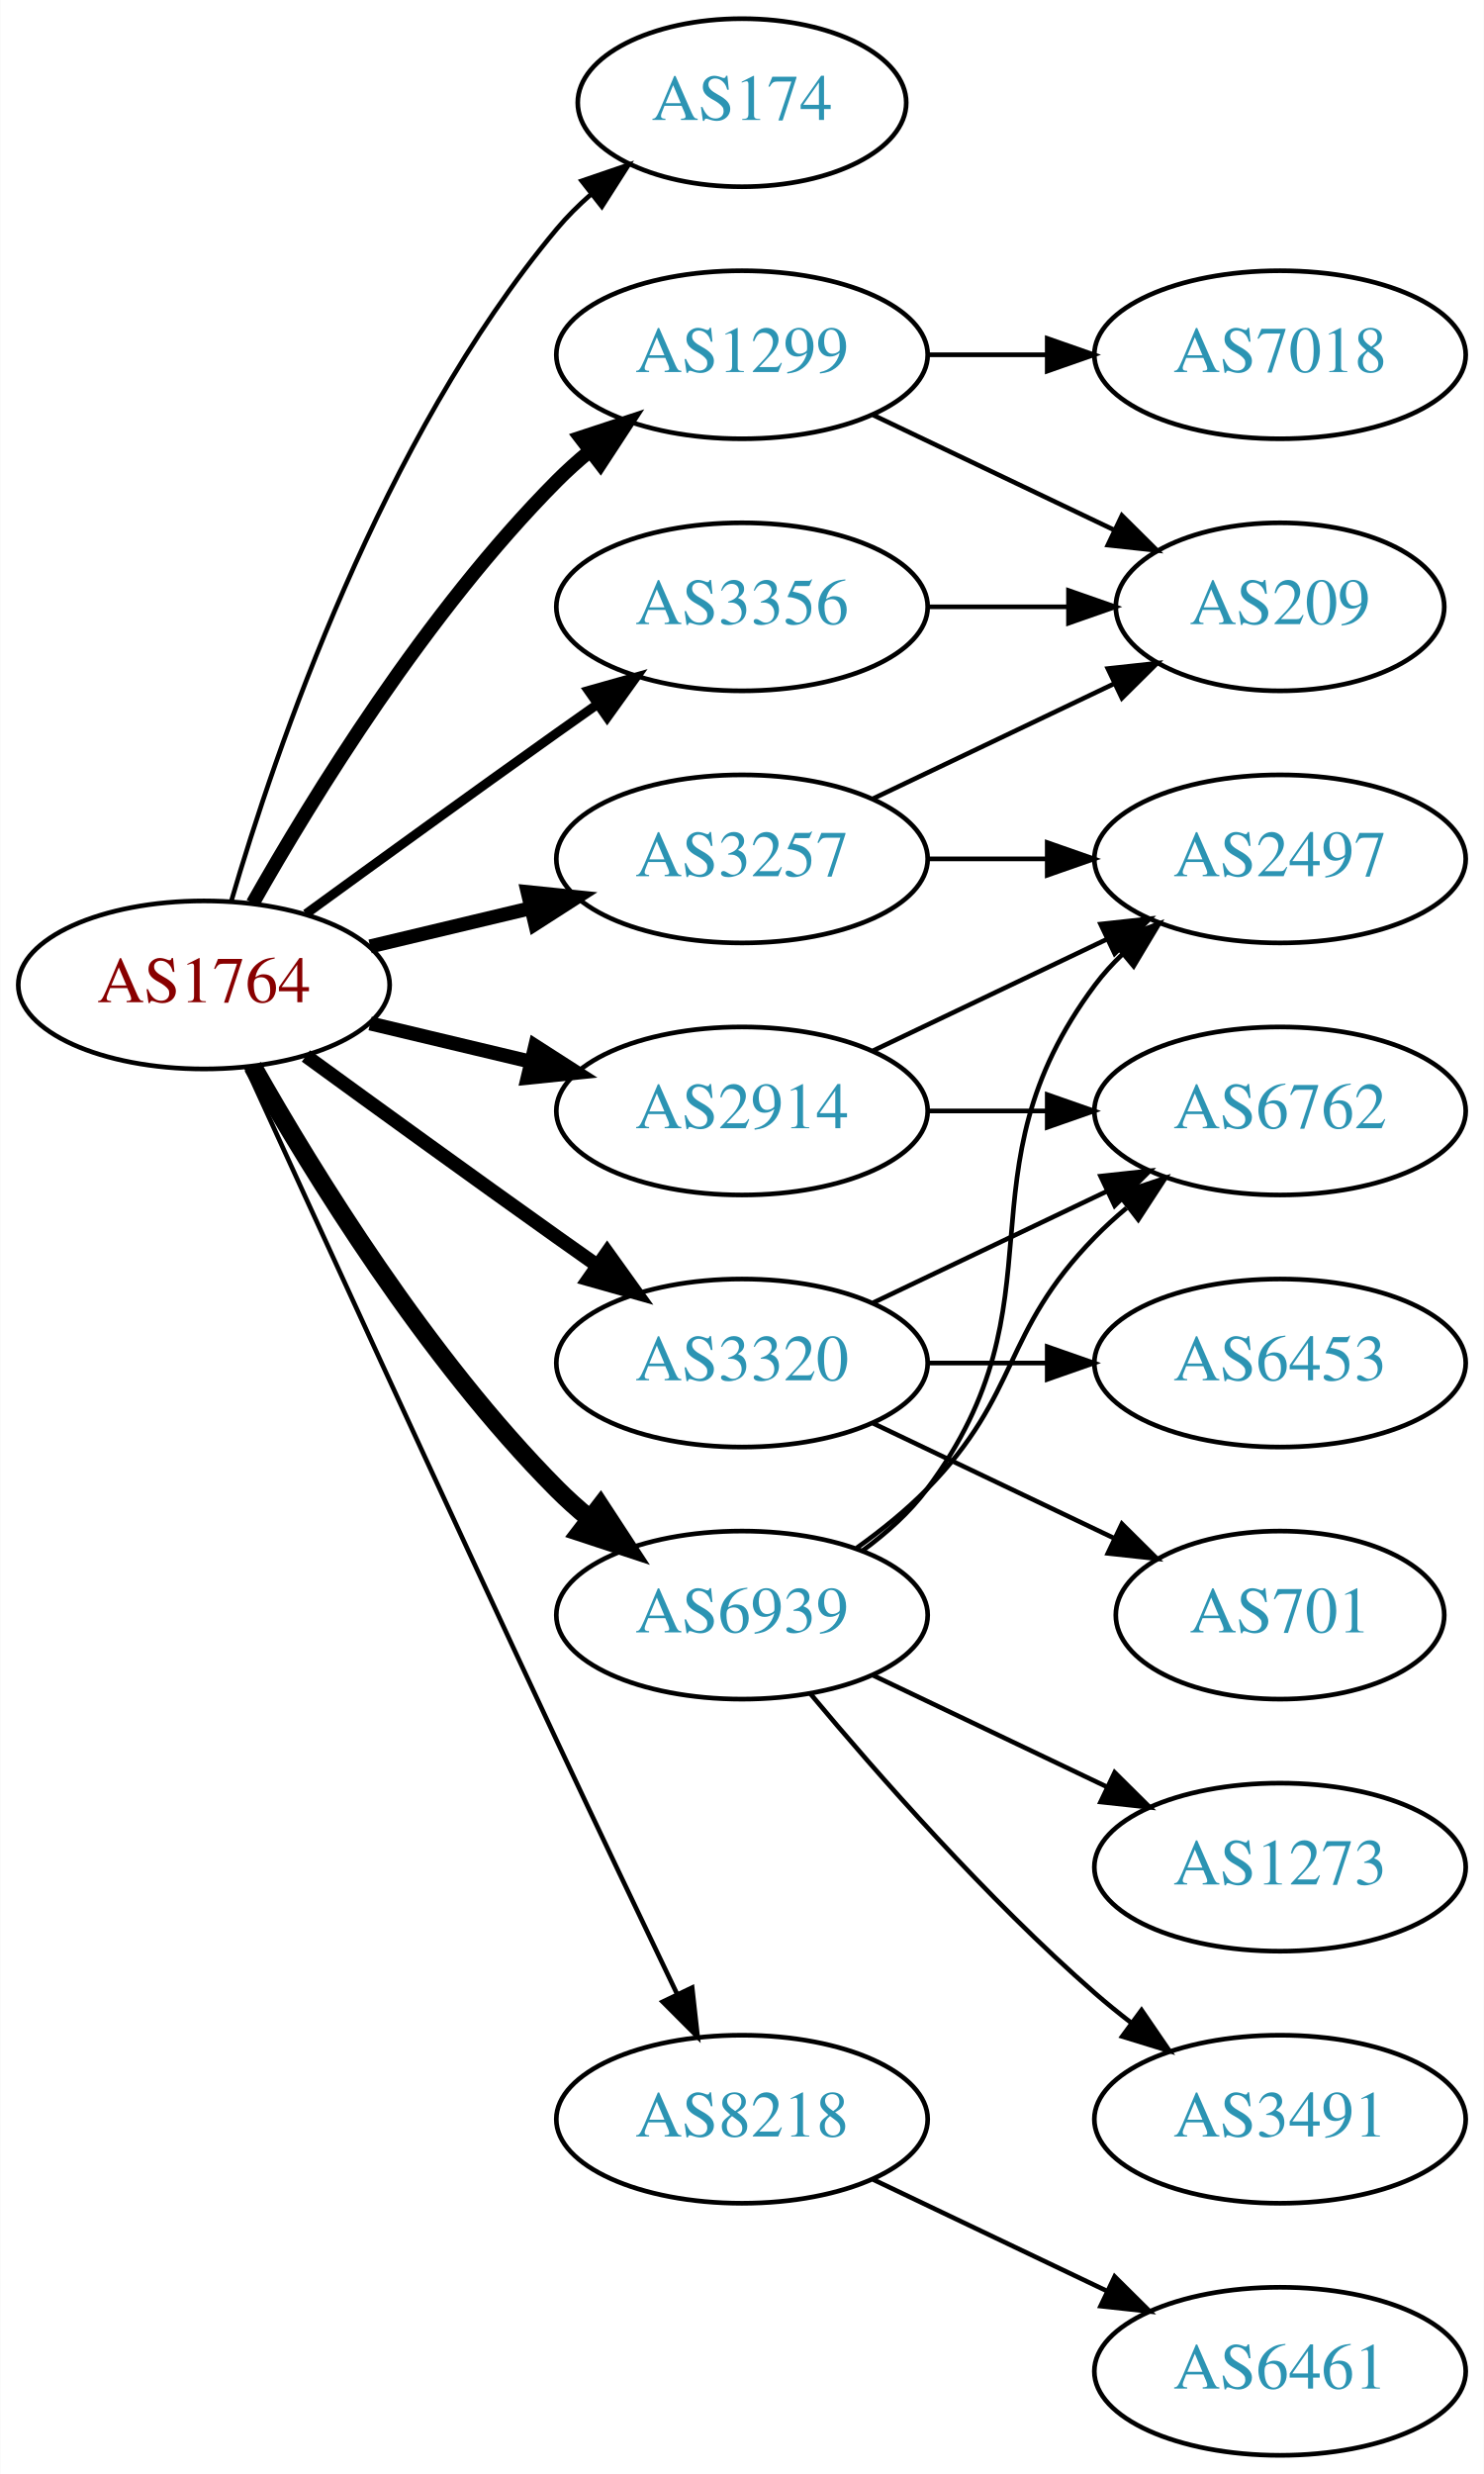
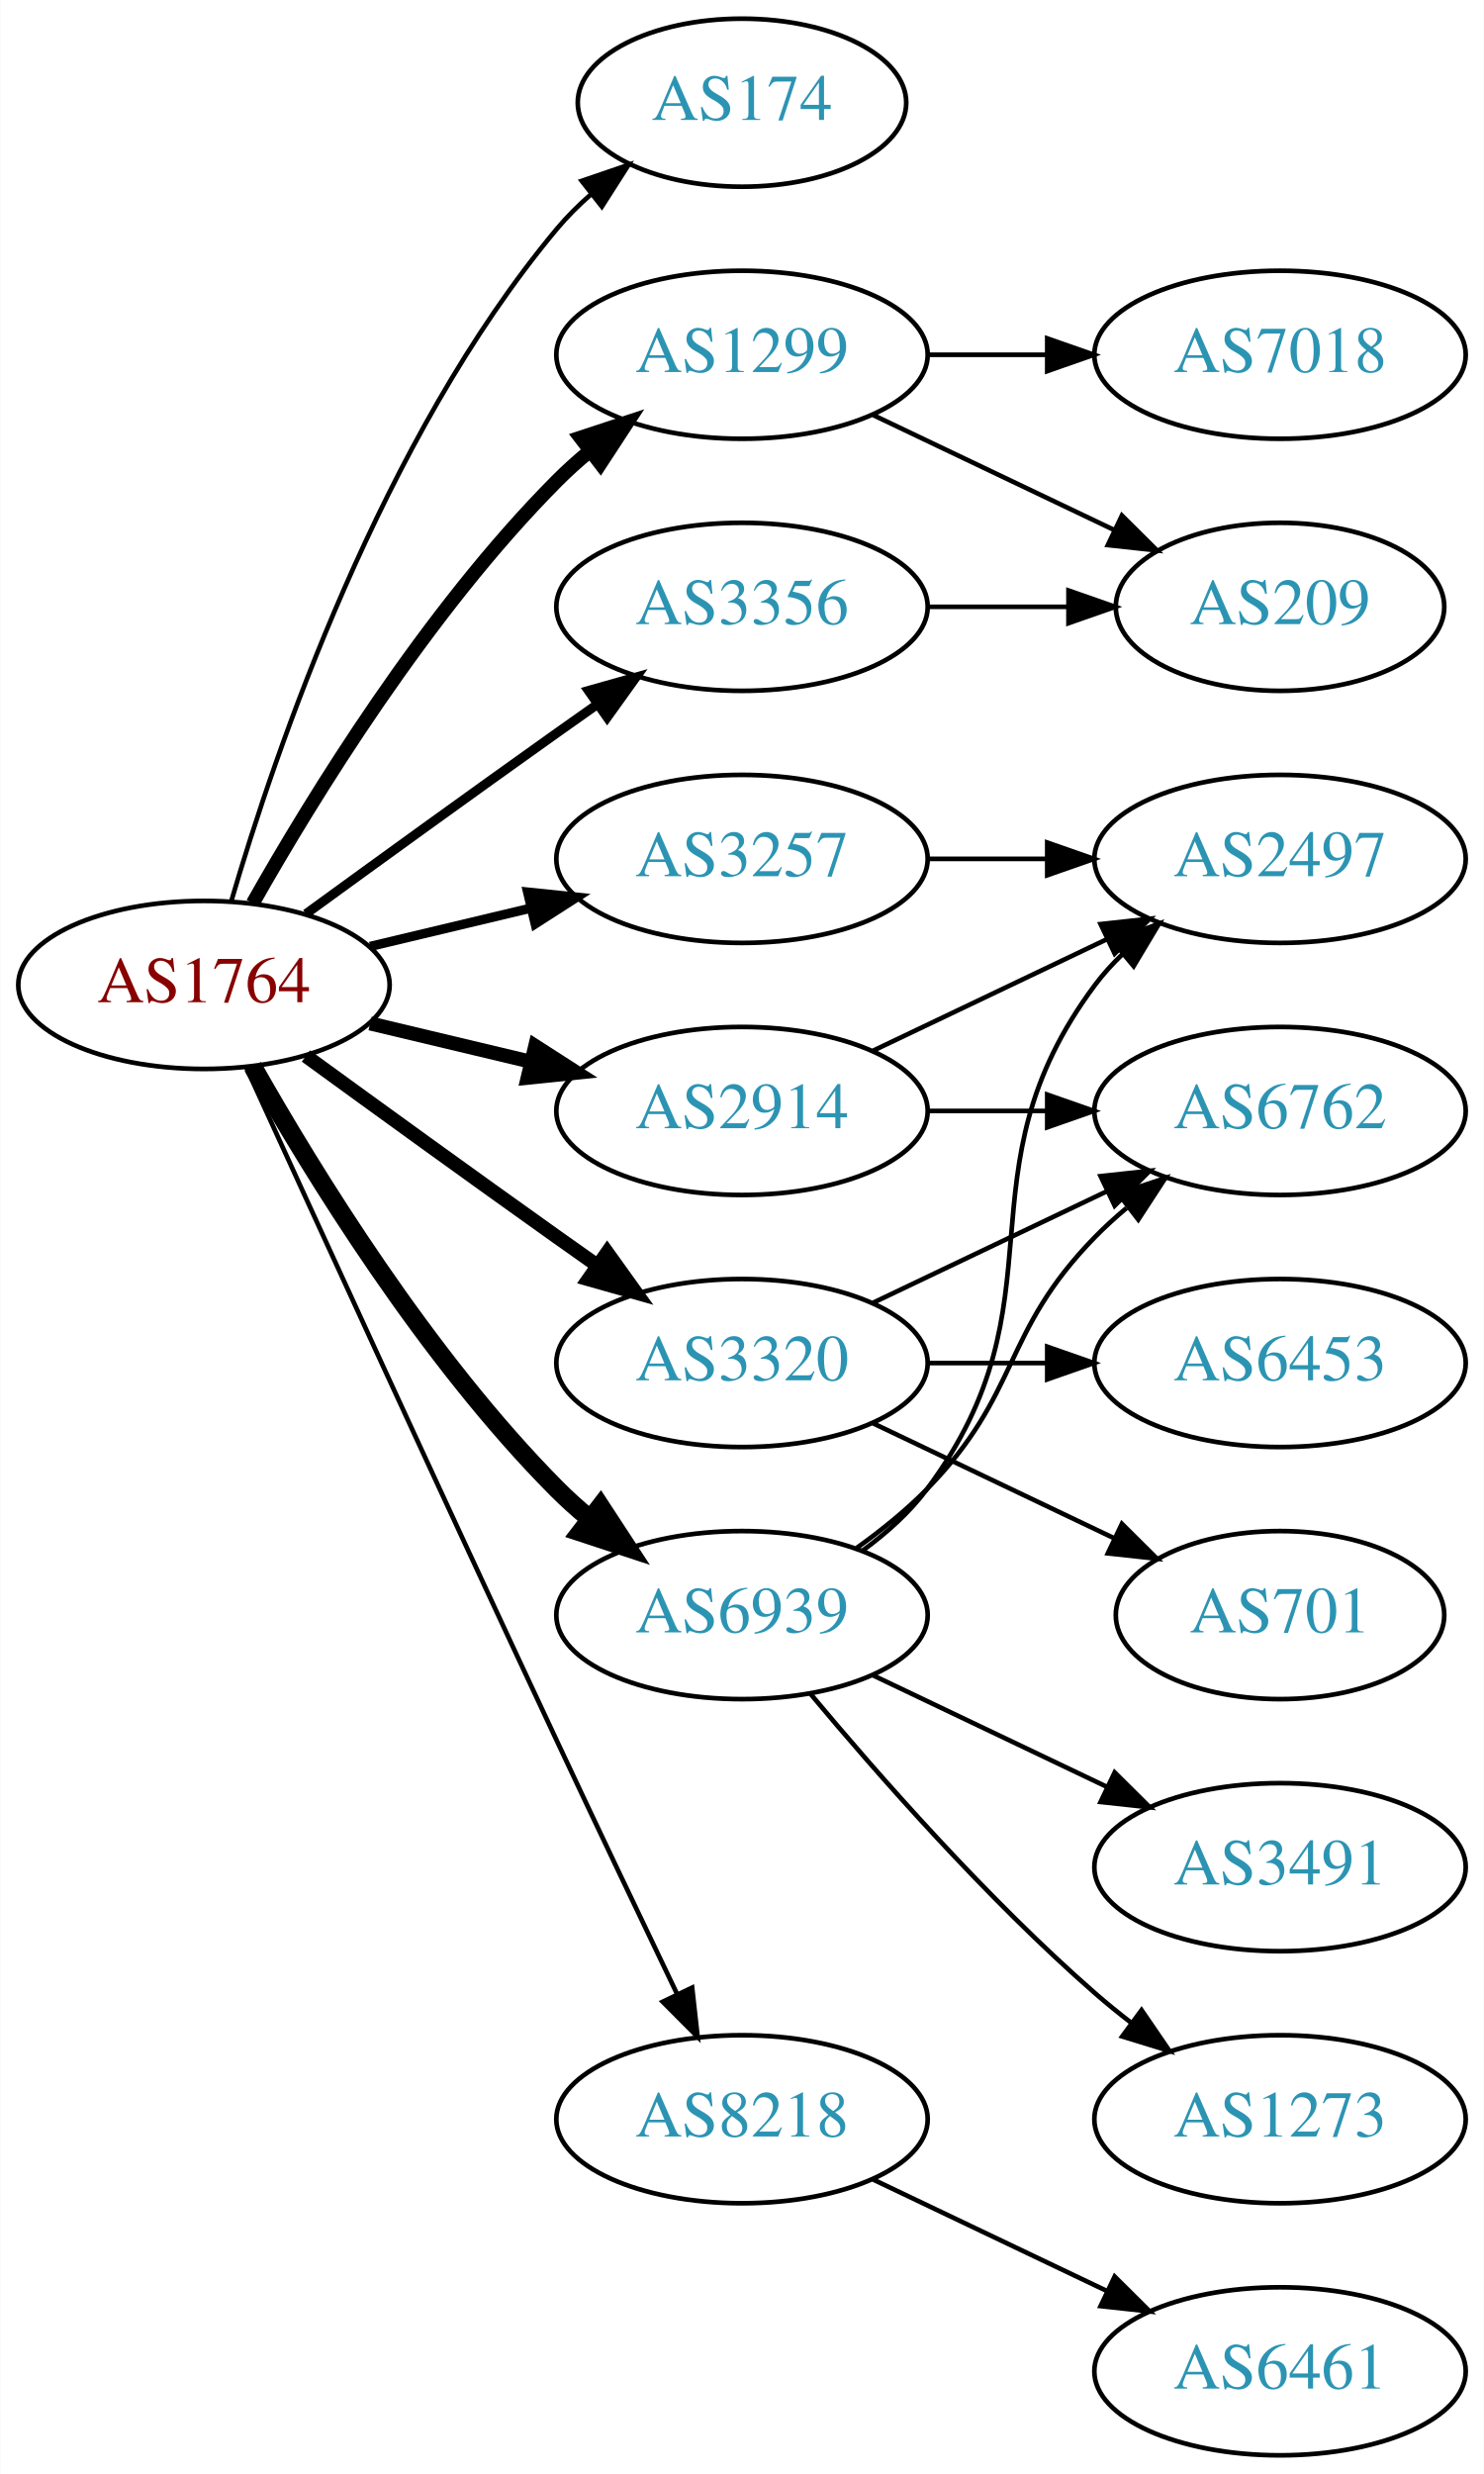
<svg xmlns="http://www.w3.org/2000/svg" xmlns:xlink="http://www.w3.org/1999/xlink" width="318pt" height="530pt" viewBox="0.00 0.00 317.88 530.00">
  <g id="graph0" class="graph" transform="scale(1 1) rotate(0) translate(4 526)">
    <polygon fill="white" stroke="none" points="-4,4 -4,-526 313.879,-526 313.879,4 -4,4" />
    <g id="node1" class="node">
      <g id="a_node1">
        <a xlink:href="/asn/1764" xlink:title="AS1764 ~ NEXTLAYER-AS [AT]">
          <ellipse fill="#ffffff" stroke="black" cx="39.647" cy="-315" rx="39.794" ry="18" />
          <text text-anchor="middle" x="39.647" y="-311.3" font-family="Times,serif" font-size="14.00" fill="#880000">AS1764</text>
        </a>
      </g>
    </g>
    <g id="node2" class="node">
      <g id="a_node2">
        <a xlink:href="/asn/174" xlink:title="AS174 ~ Cogent Communications [US]">
          <ellipse fill="#ffffff" stroke="black" cx="154.939" cy="-504" rx="35.194" ry="18" />
          <text text-anchor="middle" x="154.939" y="-500.3" font-family="Times,serif" font-size="14.00" fill="#2c94b3">AS174</text>
        </a>
      </g>
    </g>
    <g id="edge1" class="edge">
      <path fill="none" stroke="black" d="M45.521,-333.002C54.834,-364.844 77.651,-431.981 115.293,-477 117.445,-479.574 119.9,-482.017 122.504,-484.303" />
      <polygon fill="black" stroke="black" points="120.588,-487.249 130.615,-490.672 124.911,-481.743 120.588,-487.249" />
    </g>
    <g id="node3" class="node">
      <g id="a_node3">
        <a xlink:href="/asn/1299" xlink:title="AS1299 ~ Telia Carrier [EU]">
          <ellipse fill="#ffffff" stroke="black" cx="154.939" cy="-450" rx="39.794" ry="18" />
          <text text-anchor="middle" x="154.939" y="-446.3" font-family="Times,serif" font-size="14.00" fill="#2c94b3">AS1299</text>
        </a>
      </g>
    </g>
    <g id="edge2" class="edge">
      <path fill="none" stroke="black" stroke-width="3" d="M50.106,-332.49C62.888,-355.096 87.32,-394.886 115.293,-423 117.404,-425.121 119.7,-427.188 122.085,-429.171" />
      <polygon fill="black" stroke="black" stroke-width="3" points="120.338,-432.242 130.401,-435.556 124.601,-426.69 120.338,-432.242" />
    </g>
    <g id="node4" class="node">
      <g id="a_node4">
        <a xlink:href="/asn/2914" xlink:title="AS2914 ~ NTT America, Inc. [US]">
          <ellipse fill="#ffffff" stroke="black" cx="154.939" cy="-288" rx="39.794" ry="18" />
          <text text-anchor="middle" x="154.939" y="-284.3" font-family="Times,serif" font-size="14.00" fill="#2c94b3">AS2914</text>
        </a>
      </g>
    </g>
    <g id="edge3" class="edge">
      <path fill="none" stroke="black" stroke-width="3" d="M75.254,-306.752C86.125,-304.162 98.279,-301.265 109.722,-298.538" />
      <polygon fill="black" stroke="black" stroke-width="3" points="110.628,-301.92 119.544,-296.197 109.005,-295.111 110.628,-301.92" />
    </g>
    <g id="node5" class="node">
      <g id="a_node5">
        <a xlink:href="/asn/3257" xlink:title="AS3257 ~ GTT [DE]">
          <ellipse fill="#ffffff" stroke="black" cx="154.939" cy="-342" rx="39.794" ry="18" />
          <text text-anchor="middle" x="154.939" y="-338.3" font-family="Times,serif" font-size="14.00" fill="#2c94b3">AS3257</text>
        </a>
      </g>
    </g>
    <g id="edge4" class="edge">
-       <path fill="none" stroke="black" stroke-width="3" d="M75.254,-323.248C86.125,-325.838 98.279,-328.735 109.722,-331.462" />
-       <polygon fill="black" stroke="black" stroke-width="3" points="109.005,-334.889 119.544,-333.803 110.628,-328.08 109.005,-334.889" />
+       <path fill="none" stroke="black" stroke-width="2" d="M75.254,-323.248C86.125,-325.838 98.279,-328.735 109.722,-331.462" />
+       <polygon fill="black" stroke="black" stroke-width="2" points="109.005,-334.889 119.544,-333.803 110.628,-328.08 109.005,-334.889" />
    </g>
    <g id="node6" class="node">
      <g id="a_node6">
        <a xlink:href="/asn/3320" xlink:title="AS3320 ~ DTAG [DE]">
          <ellipse fill="#ffffff" stroke="black" cx="154.939" cy="-234" rx="39.794" ry="18" />
          <text text-anchor="middle" x="154.939" y="-230.3" font-family="Times,serif" font-size="14.00" fill="#2c94b3">AS3320</text>
        </a>
      </g>
    </g>
    <g id="edge5" class="edge">
      <path fill="none" stroke="black" stroke-width="3" d="M61.495,-299.778C76.429,-288.909 97.042,-273.975 115.293,-261 118.113,-258.995 121.056,-256.915 124.005,-254.841" />
      <polygon fill="black" stroke="black" stroke-width="3" points="126.051,-257.681 132.229,-249.074 122.032,-251.95 126.051,-257.681" />
    </g>
    <g id="node7" class="node">
      <g id="a_node7">
        <a xlink:href="/asn/3356" xlink:title="AS3356 ~ Level 3 Parent, LLC [US]">
          <ellipse fill="#ffffff" stroke="black" cx="154.939" cy="-396" rx="39.794" ry="18" />
          <text text-anchor="middle" x="154.939" y="-392.3" font-family="Times,serif" font-size="14.00" fill="#2c94b3">AS3356</text>
        </a>
      </g>
    </g>
    <g id="edge6" class="edge">
      <path fill="none" stroke="black" stroke-width="2" d="M61.495,-330.222C76.429,-341.091 97.042,-356.025 115.293,-369 118.113,-371.005 121.056,-373.085 124.005,-375.159" />
      <polygon fill="black" stroke="black" stroke-width="2" points="122.032,-378.05 132.229,-380.926 126.051,-372.319 122.032,-378.05" />
    </g>
    <g id="node8" class="node">
      <g id="a_node8">
        <a xlink:href="/asn/6939" xlink:title="AS6939 ~ Hurricane Electric LLC [US]">
          <ellipse fill="#ffffff" stroke="black" cx="154.939" cy="-180" rx="39.794" ry="18" />
          <text text-anchor="middle" x="154.939" y="-176.3" font-family="Times,serif" font-size="14.00" fill="#2c94b3">AS6939</text>
        </a>
      </g>
    </g>
    <g id="edge7" class="edge">
      <path fill="none" stroke="black" stroke-width="4" d="M50.106,-297.51C62.888,-274.904 87.32,-235.114 115.293,-207 117.404,-204.879 119.7,-202.812 122.085,-200.829" />
      <polygon fill="black" stroke="black" stroke-width="4" points="124.601,-203.31 130.401,-194.444 120.338,-197.758 124.601,-203.31" />
    </g>
    <g id="node9" class="node">
      <g id="a_node9">
        <a xlink:href="/asn/8218" xlink:title="AS8218 ~ legacy Neotelecoms [FR]">
          <ellipse fill="#ffffff" stroke="black" cx="154.939" cy="-72" rx="39.794" ry="18" />
          <text text-anchor="middle" x="154.939" y="-68.3" font-family="Times,serif" font-size="14.00" fill="#2c94b3">AS8218</text>
        </a>
      </g>
    </g>
    <g id="edge8" class="edge">
      <path fill="none" stroke="black" d="M48.633,-297.464C62.209,-267.704 90.707,-205.43 115.293,-153 123.784,-134.892 133.476,-114.579 141.03,-98.825" />
      <polygon fill="black" stroke="black" points="144.255,-100.195 145.428,-89.665 137.944,-97.165 144.255,-100.195" />
    </g>
    <g id="node10" class="node">
      <g id="a_node10">
        <a xlink:href="/asn/7018" xlink:title="AS7018 ~ AT&amp;T Services, Inc. [US]">
          <ellipse fill="#ffffff" stroke="black" cx="270.232" cy="-450" rx="39.794" ry="18" />
          <text text-anchor="middle" x="270.232" y="-446.3" font-family="Times,serif" font-size="14.00" fill="#2c94b3">AS7018</text>
        </a>
      </g>
    </g>
    <g id="edge9" class="edge">
      <path fill="none" stroke="black" d="M194.612,-450C202.815,-450 211.579,-450 220.111,-450" />
      <polygon fill="black" stroke="black" points="220.35,-453.5 230.35,-450 220.35,-446.5 220.35,-453.5" />
    </g>
    <g id="node11" class="node">
      <g id="a_node11">
        <a xlink:href="/asn/209" xlink:title="AS209 ~ CenturyLink Communications, LLC [US]">
          <ellipse fill="#ffffff" stroke="black" cx="270.232" cy="-396" rx="35.194" ry="18" />
          <text text-anchor="middle" x="270.232" y="-392.3" font-family="Times,serif" font-size="14.00" fill="#2c94b3">AS209</text>
        </a>
      </g>
    </g>
    <g id="edge10" class="edge">
      <path fill="none" stroke="black" d="M183.076,-437.066C198.508,-429.71 217.993,-420.423 234.528,-412.541" />
      <polygon fill="black" stroke="black" points="236.349,-415.551 243.87,-408.089 233.337,-409.232 236.349,-415.551" />
    </g>
    <g id="node12" class="node">
      <g id="a_node12">
        <a xlink:href="/asn/2497" xlink:title="AS2497 ~ Internet Initiative Japan Inc. [JP]">
          <ellipse fill="#ffffff" stroke="black" cx="270.232" cy="-342" rx="39.794" ry="18" />
          <text text-anchor="middle" x="270.232" y="-338.3" font-family="Times,serif" font-size="14.00" fill="#2c94b3">AS2497</text>
        </a>
      </g>
    </g>
    <g id="edge11" class="edge">
      <path fill="none" stroke="black" d="M183.076,-300.934C198.07,-308.081 216.891,-317.052 233.114,-324.785" />
      <polygon fill="black" stroke="black" points="231.784,-328.028 242.317,-329.171 234.796,-321.709 231.784,-328.028" />
    </g>
    <g id="node13" class="node">
      <g id="a_node13">
        <a xlink:href="/asn/6762" xlink:title="AS6762 ~ TELECOM ITALIA SPARKLE S.p.A. [IT]">
          <ellipse fill="#ffffff" stroke="black" cx="270.232" cy="-288" rx="39.794" ry="18" />
          <text text-anchor="middle" x="270.232" y="-284.3" font-family="Times,serif" font-size="14.00" fill="#2c94b3">AS6762</text>
        </a>
      </g>
    </g>
    <g id="edge12" class="edge">
      <path fill="none" stroke="black" d="M194.612,-288C202.815,-288 211.579,-288 220.111,-288" />
      <polygon fill="black" stroke="black" points="220.35,-291.5 230.35,-288 220.35,-284.5 220.35,-291.5" />
    </g>
-     <g id="edge14" class="edge">
-       <path fill="none" stroke="black" d="M183.076,-354.934C198.508,-362.29 217.993,-371.577 234.528,-379.459" />
-       <polygon fill="black" stroke="black" points="233.337,-382.768 243.87,-383.911 236.349,-376.449 233.337,-382.768" />
-     </g>
    <g id="edge13" class="edge">
      <path fill="none" stroke="black" d="M194.612,-342C202.815,-342 211.579,-342 220.111,-342" />
      <polygon fill="black" stroke="black" points="220.35,-345.5 230.35,-342 220.35,-338.5 220.35,-345.5" />
    </g>
-     <g id="edge17" class="edge">
+     <g id="edge15" class="edge">
      <path fill="none" stroke="black" d="M183.076,-246.934C198.07,-254.081 216.891,-263.052 233.114,-270.785" />
      <polygon fill="black" stroke="black" points="231.784,-274.028 242.317,-275.171 234.796,-267.709 231.784,-274.028" />
    </g>
    <g id="node14" class="node">
      <g id="a_node14">
        <a xlink:href="/asn/6453" xlink:title="AS6453 ~ TATA COMMUNICATIONS (AMERICA) INC [US]">
          <ellipse fill="#ffffff" stroke="black" cx="270.232" cy="-234" rx="39.794" ry="18" />
          <text text-anchor="middle" x="270.232" y="-230.3" font-family="Times,serif" font-size="14.00" fill="#2c94b3">AS6453</text>
        </a>
      </g>
    </g>
-     <g id="edge15" class="edge">
+     <g id="edge14" class="edge">
      <path fill="none" stroke="black" d="M194.612,-234C202.815,-234 211.579,-234 220.111,-234" />
      <polygon fill="black" stroke="black" points="220.35,-237.5 230.35,-234 220.35,-230.5 220.35,-237.5" />
    </g>
    <g id="node15" class="node">
      <g id="a_node15">
        <a xlink:href="/asn/701" xlink:title="AS701 ~ UUNET [US]">
          <ellipse fill="#ffffff" stroke="black" cx="270.232" cy="-180" rx="35.194" ry="18" />
          <text text-anchor="middle" x="270.232" y="-176.3" font-family="Times,serif" font-size="14.00" fill="#2c94b3">AS701</text>
        </a>
      </g>
    </g>
    <g id="edge16" class="edge">
      <path fill="none" stroke="black" d="M183.076,-221.066C198.508,-213.71 217.993,-204.423 234.528,-196.541" />
      <polygon fill="black" stroke="black" points="236.349,-199.551 243.87,-192.089 233.337,-193.232 236.349,-199.551" />
    </g>
-     <g id="edge18" class="edge">
+     <g id="edge17" class="edge">
      <path fill="none" stroke="black" d="M194.612,-396C204.317,-396 214.808,-396 224.771,-396" />
      <polygon fill="black" stroke="black" points="224.907,-399.5 234.907,-396 224.907,-392.5 224.907,-399.5" />
    </g>
    <g id="edge20" class="edge">
      <path fill="none" stroke="black" d="M180.87,-193.882C185.946,-197.611 190.864,-202.016 194.586,-207 224.857,-247.542 200.315,-274.458 230.586,-315 232.33,-317.336 234.338,-319.545 236.501,-321.617" />
      <polygon fill="black" stroke="black" points="234.379,-324.405 244.302,-328.118 238.861,-319.027 234.379,-324.405" />
    </g>
-     <g id="edge22" class="edge">
+     <g id="edge21" class="edge">
      <path fill="none" stroke="black" d="M179.533,-194.389C184.789,-198.148 190.121,-202.437 194.586,-207 214.758,-227.617 210.413,-240.383 230.586,-261 232.679,-263.139 234.962,-265.218 237.339,-267.21" />
      <polygon fill="black" stroke="black" points="235.582,-270.275 245.638,-273.611 239.857,-264.732 235.582,-270.275" />
    </g>
    <g id="node16" class="node">
      <g id="a_node16">
-         <a xlink:href="/asn/3491" xlink:title="AS3491 ~ PCCW Global, Inc. [US]">
+         <a xlink:href="/asn/1273" xlink:title="AS1273 ~ Vodafone Group PLC [EU]">
          <ellipse fill="#ffffff" stroke="black" cx="270.232" cy="-72" rx="39.794" ry="18" />
-           <text text-anchor="middle" x="270.232" y="-68.3" font-family="Times,serif" font-size="14.00" fill="#2c94b3">AS3491</text>
-         </a>
-       </g>
-     </g>
-     <g id="edge19" class="edge">
+           <text text-anchor="middle" x="270.232" y="-68.3" font-family="Times,serif" font-size="14.00" fill="#2c94b3">AS1273</text>
+         </a>
+       </g>
+     </g>
+     <g id="edge18" class="edge">
      <path fill="none" stroke="black" d="M169.569,-163.183C183.852,-146.071 207.398,-119.255 230.586,-99 233.052,-96.846 235.69,-94.706 238.388,-92.628" />
      <polygon fill="black" stroke="black" points="240.561,-95.375 246.542,-86.63 236.413,-89.736 240.561,-95.375" />
    </g>
    <g id="node17" class="node">
      <g id="a_node17">
-         <a xlink:href="/asn/1273" xlink:title="AS1273 ~ Vodafone Group PLC [EU]">
+         <a xlink:href="/asn/3491" xlink:title="AS3491 ~ PCCW Global, Inc. [US]">
          <ellipse fill="#ffffff" stroke="black" cx="270.232" cy="-126" rx="39.794" ry="18" />
-           <text text-anchor="middle" x="270.232" y="-122.3" font-family="Times,serif" font-size="14.00" fill="#2c94b3">AS1273</text>
-         </a>
-       </g>
-     </g>
-     <g id="edge21" class="edge">
+           <text text-anchor="middle" x="270.232" y="-122.3" font-family="Times,serif" font-size="14.00" fill="#2c94b3">AS3491</text>
+         </a>
+       </g>
+     </g>
+     <g id="edge19" class="edge">
      <path fill="none" stroke="black" d="M183.076,-167.066C198.07,-159.919 216.891,-150.948 233.114,-143.215" />
      <polygon fill="black" stroke="black" points="234.796,-146.291 242.317,-138.829 231.784,-139.972 234.796,-146.291" />
    </g>
    <g id="node18" class="node">
      <g id="a_node18">
        <a xlink:href="/asn/6461" xlink:title="AS6461 ~ Zayo Bandwidth [US]">
          <ellipse fill="#ffffff" stroke="black" cx="270.232" cy="-18" rx="39.794" ry="18" />
          <text text-anchor="middle" x="270.232" y="-14.3" font-family="Times,serif" font-size="14.00" fill="#2c94b3">AS6461</text>
        </a>
      </g>
    </g>
-     <g id="edge23" class="edge">
+     <g id="edge22" class="edge">
      <path fill="none" stroke="black" d="M183.076,-59.066C198.07,-51.919 216.891,-42.948 233.114,-35.215" />
      <polygon fill="black" stroke="black" points="234.796,-38.291 242.317,-30.829 231.784,-31.972 234.796,-38.291" />
    </g>
  </g>
</svg>
